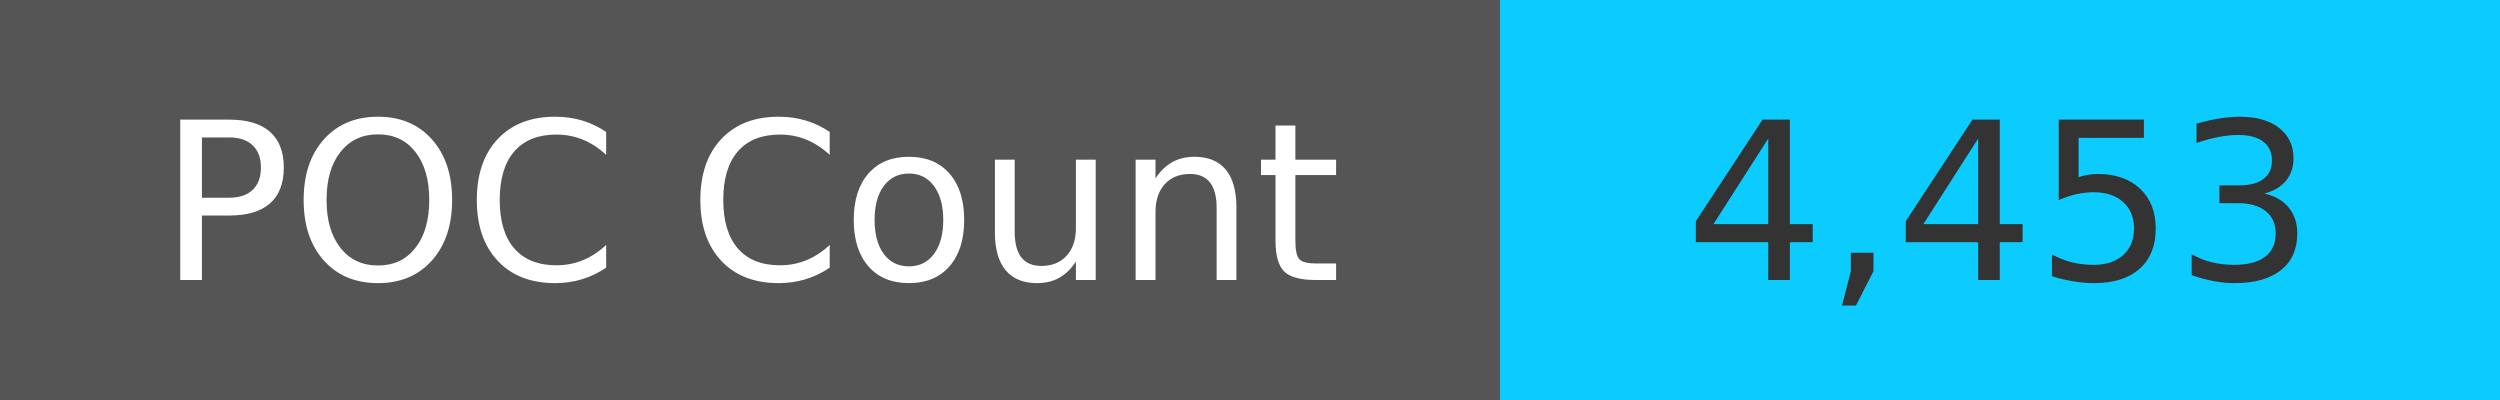
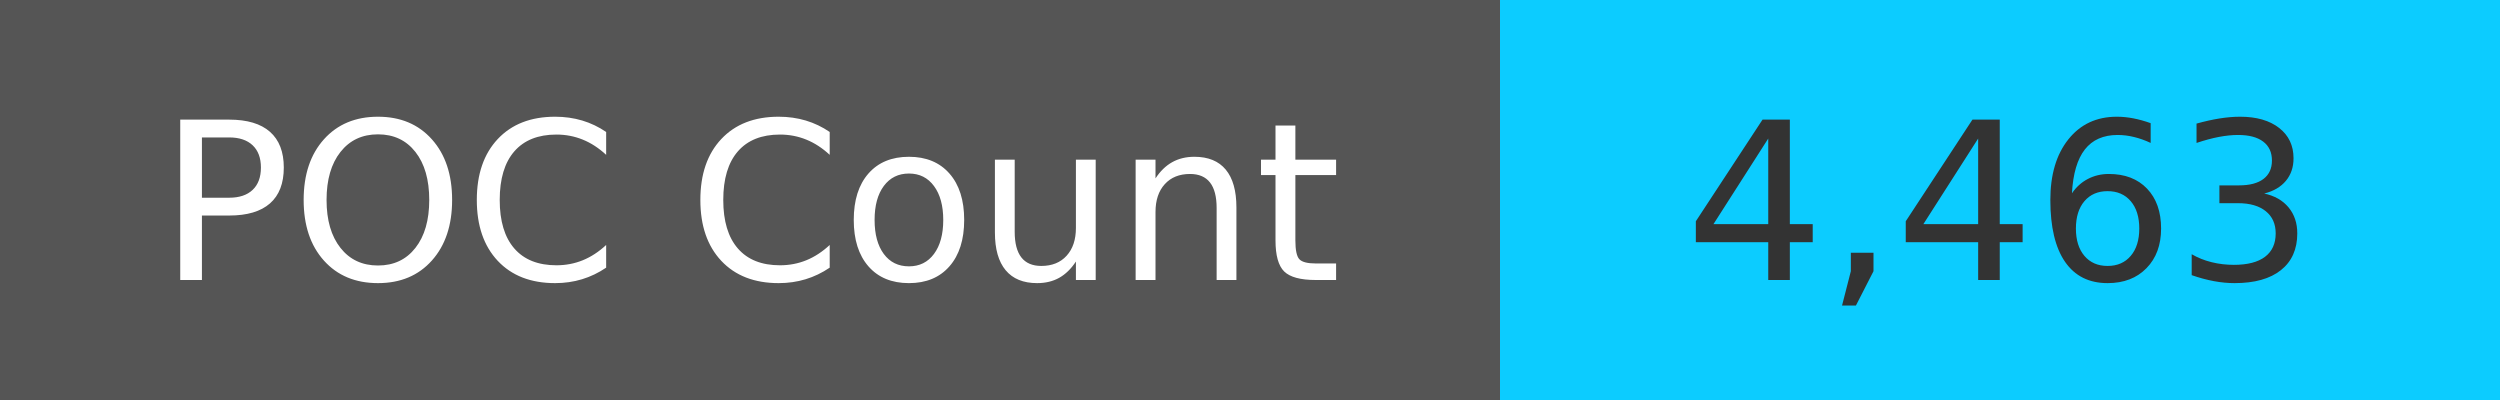
<svg xmlns="http://www.w3.org/2000/svg" width="125" height="20" role="img">
  <linearGradient id="s" x2="0" y2="100%">
    <stop offset="0" stop-color="#bbb" stop-opacity=".1" />
    <stop offset="1" stop-opacity=".1" />
  </linearGradient>
  <g>
    <rect width="75" height="20" fill="#555" />
    <rect x="75" width="267" height="20" fill="#0cccff" />
  </g>
  <g fill="#fff" text-anchor="middle" font-family="Verdana,Geneva,DejaVu Sans,sans-serif" text-rendering="geometricPrecision" font-size="110">
    <text x="375" y="140" transform="scale(.1)" fill="#fff">
            POC Count
        </text>
    <text x="1000" y="140" transform="scale(.1)" fill="#333">
-             4,453
+             4,463
        </text>
  </g>
</svg>
